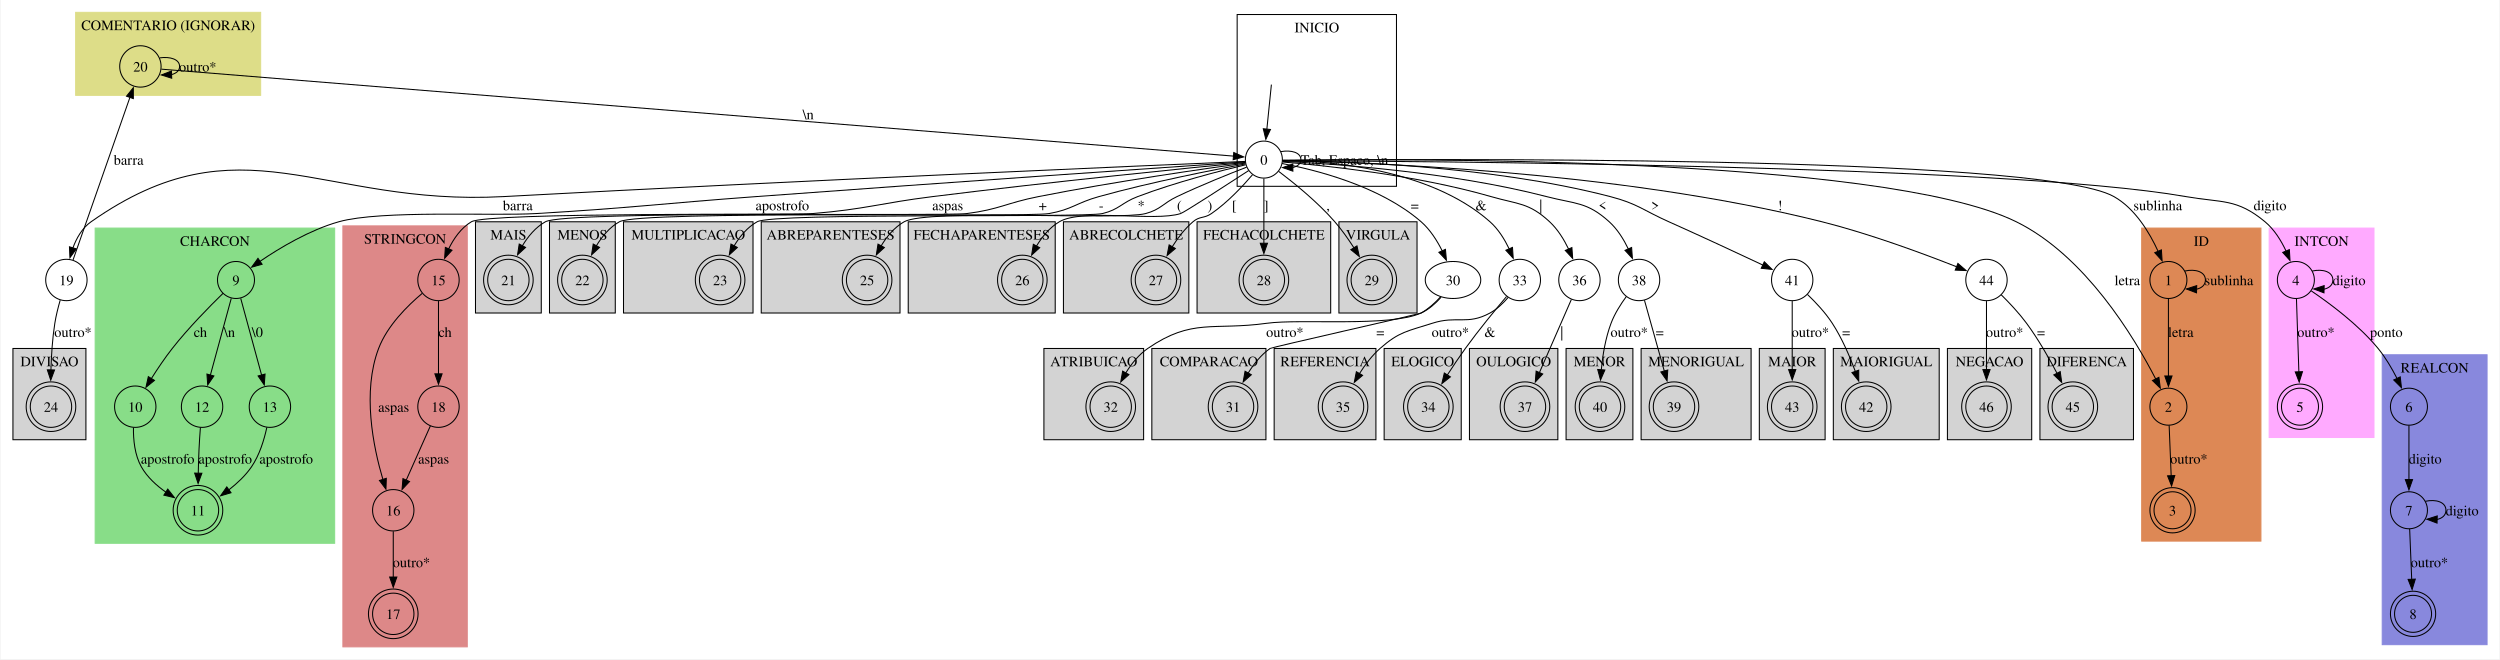
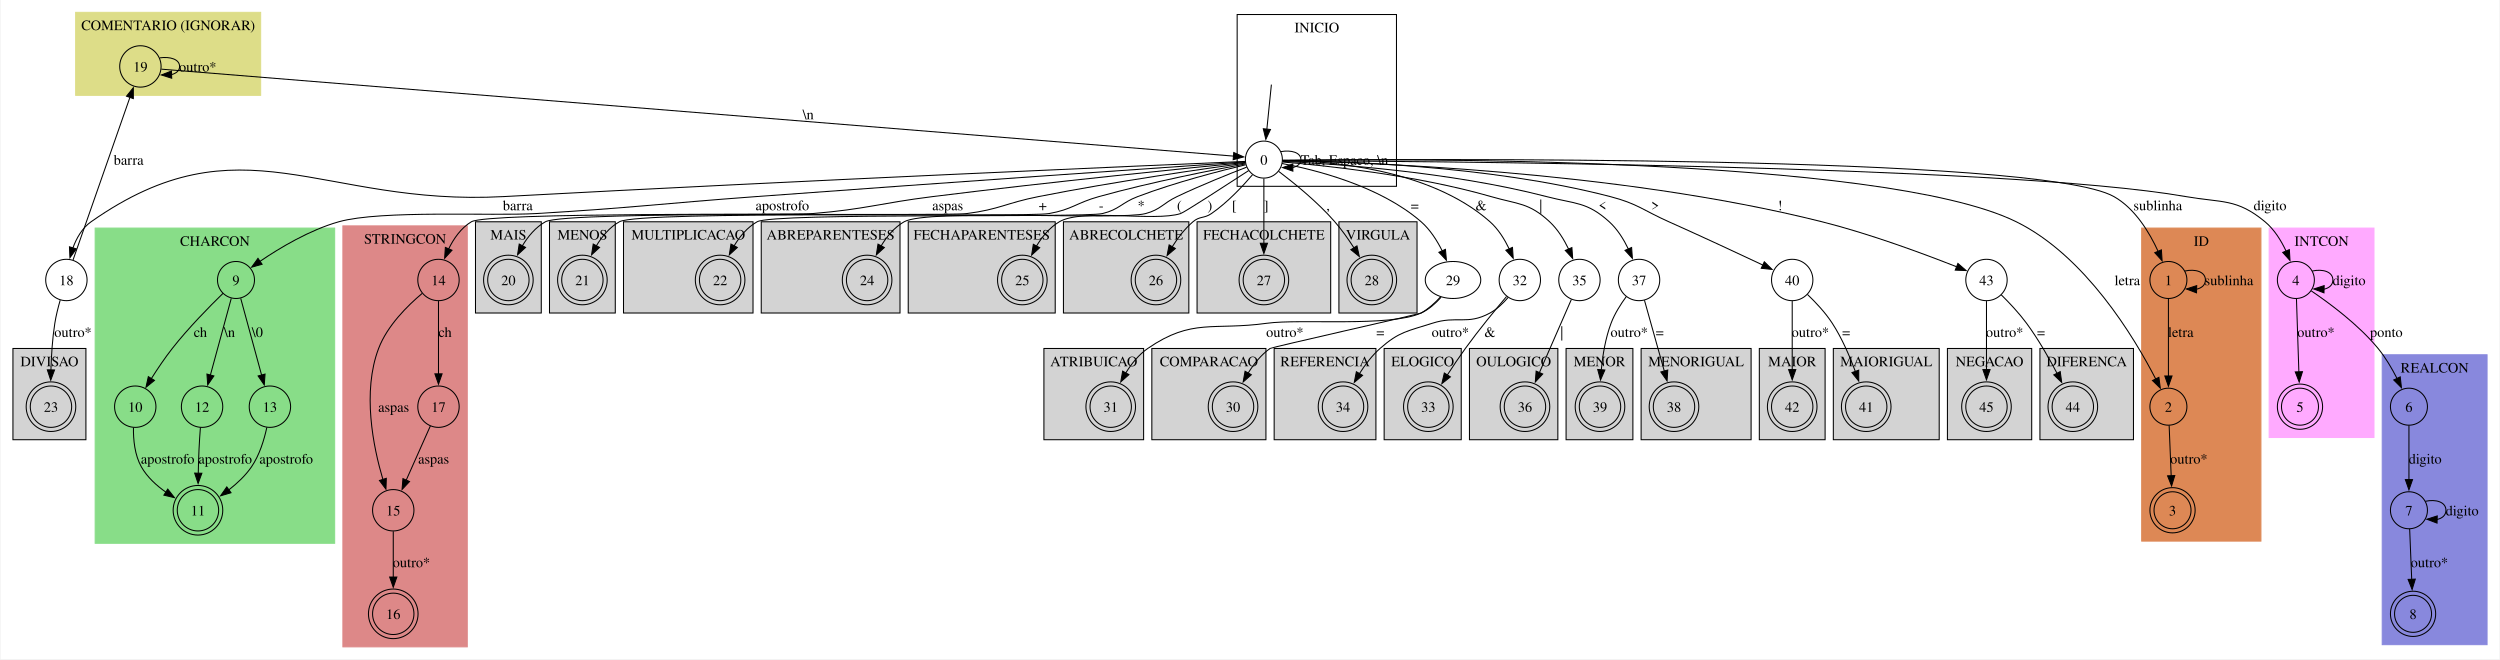
<svg xmlns="http://www.w3.org/2000/svg" width="2431pt" height="641pt" viewBox="0.00 0.00 2431.00 641.31">
  <g id="graph0" class="graph" transform="scale(1 1) rotate(0) translate(4 637.31)">
    <polygon fill="white" stroke="none" points="-4,4 -4,-637.31 2427,-637.31 2427,4 -4,4" />
    <g id="clust1" class="cluster">
      <polygon fill="none" stroke="black" points="1199,-456.05 1199,-623.18 1354,-623.18 1354,-456.05 1199,-456.05" />
      <text text-anchor="middle" x="1276.5" y="-605.88" font-family="Times,serif" font-size="14.00">INICIO</text>
    </g>
    <g id="clust2" class="cluster">
      <polygon fill="#dd8855" stroke="#dd8855" points="2079,-110.89 2079,-415.42 2195,-415.42 2195,-110.89 2079,-110.89" />
      <text text-anchor="middle" x="2137" y="-398.12" font-family="Times,serif" font-size="14.00">ID</text>
    </g>
    <g id="clust3" class="cluster">
      <polygon fill="#ffaaff" stroke="#ffaaff" points="2203,-211.66 2203,-415.42 2305,-415.42 2305,-211.66 2203,-211.66" />
      <text text-anchor="middle" x="2254" y="-398.12" font-family="Times,serif" font-size="14.00">INTCON</text>
    </g>
    <g id="clust4" class="cluster">
      <polygon fill="#8888dd" stroke="#8888dd" points="2313,-10.13 2313,-292.16 2415,-292.16 2415,-10.13 2313,-10.13" />
      <text text-anchor="middle" x="2364" y="-274.86" font-family="Times,serif" font-size="14.00">REALCON</text>
    </g>
    <g id="clust5" class="cluster">
      <polygon fill="#88dd88" stroke="#88dd88" points="88,-108.76 88,-415.42 321,-415.42 321,-108.76 88,-108.76" />
      <text text-anchor="middle" x="204.5" y="-398.12" font-family="Times,serif" font-size="14.00">CHARCON</text>
    </g>
    <g id="clust6" class="cluster">
      <polygon fill="#dd8888" stroke="#dd8888" points="329,-8 329,-417.55 450,-417.55 450,-8 329,-8" />
      <text text-anchor="middle" x="389.5" y="-400.25" font-family="Times,serif" font-size="14.00">STRINGCON</text>
    </g>
    <g id="clust7" class="cluster">
      <polygon fill="#dddd88" stroke="#dddd88" points="69,-544.55 69,-625.31 249,-625.31 249,-544.55 69,-544.55" />
      <text text-anchor="middle" x="159" y="-608.01" font-family="Times,serif" font-size="14.00">COMENTARIO (IGNORAR)</text>
    </g>
    <g id="clust8" class="cluster">
      <polygon fill="lightgrey" stroke="black" points="458,-332.79 458,-421.55 522,-421.55 522,-332.79 458,-332.79" />
      <text text-anchor="middle" x="490" y="-404.25" font-family="Times,serif" font-size="14.00">MAIS</text>
    </g>
    <g id="clust9" class="cluster">
      <polygon fill="lightgrey" stroke="black" points="530,-332.79 530,-421.55 594,-421.55 594,-332.79 530,-332.79" />
      <text text-anchor="middle" x="562" y="-404.25" font-family="Times,serif" font-size="14.00">MENOS</text>
    </g>
    <g id="clust10" class="cluster">
      <polygon fill="lightgrey" stroke="black" points="602,-332.79 602,-421.55 728,-421.55 728,-332.79 602,-332.79" />
      <text text-anchor="middle" x="665" y="-404.25" font-family="Times,serif" font-size="14.00">MULTIPLICACAO</text>
    </g>
    <g id="clust11" class="cluster">
      <polygon fill="lightgrey" stroke="black" points="8,-209.52 8,-298.29 79,-298.29 79,-209.52 8,-209.52" />
      <text text-anchor="middle" x="43.5" y="-280.99" font-family="Times,serif" font-size="14.00">DIVISAO</text>
    </g>
    <g id="clust12" class="cluster">
      <polygon fill="lightgrey" stroke="black" points="736,-332.79 736,-421.55 871,-421.55 871,-332.79 736,-332.79" />
      <text text-anchor="middle" x="803.5" y="-404.25" font-family="Times,serif" font-size="14.00">ABREPARENTESES</text>
    </g>
    <g id="clust13" class="cluster">
      <polygon fill="lightgrey" stroke="black" points="879,-332.79 879,-421.55 1022,-421.55 1022,-332.79 879,-332.79" />
      <text text-anchor="middle" x="950.5" y="-404.25" font-family="Times,serif" font-size="14.00">FECHAPARENTESES</text>
    </g>
    <g id="clust14" class="cluster">
      <polygon fill="lightgrey" stroke="black" points="1030,-332.79 1030,-421.55 1152,-421.55 1152,-332.79 1030,-332.79" />
      <text text-anchor="middle" x="1091" y="-404.25" font-family="Times,serif" font-size="14.00">ABRECOLCHETE</text>
    </g>
    <g id="clust15" class="cluster">
      <polygon fill="lightgrey" stroke="black" points="1160,-332.79 1160,-421.55 1290,-421.55 1290,-332.79 1160,-332.79" />
      <text text-anchor="middle" x="1225" y="-404.25" font-family="Times,serif" font-size="14.00">FECHACOLCHETE</text>
    </g>
    <g id="clust16" class="cluster">
      <polygon fill="lightgrey" stroke="black" points="1298,-332.79 1298,-421.55 1374,-421.55 1374,-332.79 1298,-332.79" />
      <text text-anchor="middle" x="1336" y="-404.25" font-family="Times,serif" font-size="14.00">VIRGULA</text>
    </g>
    <g id="clust17" class="cluster">
      <polygon fill="lightgrey" stroke="black" points="1116,-209.52 1116,-298.29 1227,-298.29 1227,-209.52 1116,-209.52" />
      <text text-anchor="middle" x="1171.5" y="-280.99" font-family="Times,serif" font-size="14.00">COMPARACAO</text>
    </g>
    <g id="clust18" class="cluster">
      <polygon fill="lightgrey" stroke="black" points="1011,-209.52 1011,-298.29 1108,-298.29 1108,-209.52 1011,-209.52" />
      <text text-anchor="middle" x="1059.5" y="-280.99" font-family="Times,serif" font-size="14.00">ATRIBUICAO</text>
    </g>
    <g id="clust19" class="cluster">
      <polygon fill="lightgrey" stroke="black" points="1342,-209.52 1342,-298.29 1417,-298.29 1417,-209.52 1342,-209.52" />
      <text text-anchor="middle" x="1379.5" y="-280.99" font-family="Times,serif" font-size="14.00">ELOGICO</text>
    </g>
    <g id="clust20" class="cluster">
      <polygon fill="lightgrey" stroke="black" points="1235,-209.52 1235,-298.29 1334,-298.29 1334,-209.52 1235,-209.52" />
      <text text-anchor="middle" x="1284.5" y="-280.99" font-family="Times,serif" font-size="14.00">REFERENCIA</text>
    </g>
    <g id="clust21" class="cluster">
      <polygon fill="lightgrey" stroke="black" points="1425,-209.52 1425,-298.29 1511,-298.29 1511,-209.52 1425,-209.52" />
      <text text-anchor="middle" x="1468" y="-280.99" font-family="Times,serif" font-size="14.00">OULOGICO</text>
    </g>
    <g id="clust22" class="cluster">
      <polygon fill="lightgrey" stroke="black" points="1592,-209.52 1592,-298.29 1699,-298.29 1699,-209.52 1592,-209.52" />
      <text text-anchor="middle" x="1645.5" y="-280.99" font-family="Times,serif" font-size="14.00">MENORIGUAL</text>
    </g>
    <g id="clust23" class="cluster">
      <polygon fill="lightgrey" stroke="black" points="1519,-209.52 1519,-298.29 1584,-298.29 1584,-209.52 1519,-209.52" />
      <text text-anchor="middle" x="1551.5" y="-280.99" font-family="Times,serif" font-size="14.00">MENOR</text>
    </g>
    <g id="clust24" class="cluster">
      <polygon fill="lightgrey" stroke="black" points="1779,-209.52 1779,-298.29 1882,-298.29 1882,-209.52 1779,-209.52" />
      <text text-anchor="middle" x="1830.5" y="-280.99" font-family="Times,serif" font-size="14.00">MAIORIGUAL</text>
    </g>
    <g id="clust25" class="cluster">
      <polygon fill="lightgrey" stroke="black" points="1707,-209.52 1707,-298.29 1771,-298.29 1771,-209.52 1707,-209.52" />
      <text text-anchor="middle" x="1739" y="-280.99" font-family="Times,serif" font-size="14.00">MAIOR</text>
    </g>
    <g id="clust26" class="cluster">
      <polygon fill="lightgrey" stroke="black" points="1980,-209.52 1980,-298.29 2071,-298.29 2071,-209.52 1980,-209.52" />
      <text text-anchor="middle" x="2025.5" y="-280.99" font-family="Times,serif" font-size="14.00">DIFERENCA</text>
    </g>
    <g id="clust27" class="cluster">
      <polygon fill="lightgrey" stroke="black" points="1890,-209.52 1890,-298.29 1972,-298.29 1972,-209.52 1890,-209.52" />
      <text text-anchor="middle" x="1931" y="-280.99" font-family="Times,serif" font-size="14.00">NEGACAO</text>
    </g>
    <g id="node1" class="node">
</g>
    <g id="node2" class="node">
      <ellipse fill="none" stroke="black" cx="1225" cy="-482.05" rx="18" ry="18" />
      <text text-anchor="middle" x="1225" y="-477" font-family="Times,serif" font-size="14.00">0</text>
    </g>
    <g id="edge1" class="edge">
      <path fill="none" stroke="black" d="M1232.31,-555.01C1231.07,-542.79 1229.35,-525.89 1227.89,-511.54" />
      <polygon fill="black" stroke="black" points="1231.39,-511.35 1226.9,-501.76 1224.43,-512.06 1231.39,-511.35" />
    </g>
    <g id="edge2" class="edge">
      <path fill="none" stroke="black" d="M1241.66,-489.83C1251.62,-491.56 1261,-488.96 1261,-482.05 1261,-477.94 1257.69,-475.36 1252.92,-474.3" />
      <polygon fill="black" stroke="black" points="1253.19,-470.8 1243.18,-474.28 1253.17,-477.8 1253.19,-470.8" />
      <text text-anchor="middle" x="1303.38" y="-477" font-family="Times,serif" font-size="14.00">Tab, Espaco, \n</text>
    </g>
    <g id="node3" class="node">
      <ellipse fill="none" stroke="black" cx="2105" cy="-364.92" rx="18" ry="18" />
      <text text-anchor="middle" x="2105" y="-359.87" font-family="Times,serif" font-size="14.00">1</text>
    </g>
    <g id="edge3" class="edge">
      <path fill="none" stroke="black" d="M1243.16,-481.26C1357.85,-482.47 1979.36,-487.1 2052,-446.05 2072.54,-434.44 2086.56,-411.2 2095,-392.72" />
      <polygon fill="black" stroke="black" points="2098.17,-394.22 2098.84,-383.64 2091.72,-391.49 2098.17,-394.22" />
      <text text-anchor="middle" x="2094.66" y="-432.75" font-family="Times,serif" font-size="14.00">sublinha</text>
    </g>
    <g id="node4" class="node">
      <ellipse fill="none" stroke="black" cx="2105" cy="-241.66" rx="18" ry="18" />
      <text text-anchor="middle" x="2105" y="-236.61" font-family="Times,serif" font-size="14.00">2</text>
    </g>
    <g id="edge5" class="edge">
      <path fill="none" stroke="black" d="M1243.34,-481.36C1343.64,-482.78 1826.06,-486.11 1957,-421.55 2024.04,-388.5 2071.61,-309.47 2092.74,-268.41" />
      <polygon fill="black" stroke="black" points="2095.74,-270.23 2097.09,-259.72 2089.49,-267.1 2095.74,-270.23" />
      <text text-anchor="middle" x="2065.01" y="-359.87" font-family="Times,serif" font-size="14.00">letra</text>
    </g>
    <g id="node6" class="node">
      <ellipse fill="none" stroke="black" cx="2229" cy="-364.92" rx="18" ry="18" />
      <text text-anchor="middle" x="2229" y="-359.87" font-family="Times,serif" font-size="14.00">4</text>
    </g>
    <g id="edge8" class="edge">
      <path fill="none" stroke="black" d="M1243.19,-481C1354.47,-480.63 1944.32,-477.2 2122,-446.05 2157.37,-439.85 2171.35,-444.47 2199,-421.55 2208,-414.09 2214.7,-403.21 2219.46,-393.05" />
      <polygon fill="black" stroke="black" points="2222.66,-394.47 2223.29,-383.89 2216.2,-391.76 2222.66,-394.47" />
      <text text-anchor="middle" x="2203.85" y="-432.75" font-family="Times,serif" font-size="14.00">digito</text>
    </g>
    <g id="node11" class="node">
      <ellipse fill="none" stroke="black" cx="225" cy="-364.92" rx="18" ry="18" />
      <text text-anchor="middle" x="225" y="-359.87" font-family="Times,serif" font-size="14.00">9</text>
    </g>
    <g id="edge15" class="edge">
      <path fill="none" stroke="black" d="M1207.05,-479.82C1142.64,-475.39 917.07,-459.81 731,-446.05 635.87,-439.01 612.23,-435.2 517,-429.55 474.37,-427.02 366.1,-433.13 325,-421.55 296.67,-413.57 267.63,-396.19 248.2,-382.96" />
      <polygon fill="black" stroke="black" points="250.4,-380.24 240.21,-377.37 246.39,-385.97 250.4,-380.24" />
      <text text-anchor="middle" x="756.5" y="-432.75" font-family="Times,serif" font-size="14.00">apostrofo</text>
    </g>
    <g id="node16" class="node">
      <ellipse fill="none" stroke="black" cx="422" cy="-364.92" rx="20.13" ry="20.13" />
-       <text text-anchor="middle" x="422" y="-359.87" font-family="Times,serif" font-size="14.00">15</text>
+       <text text-anchor="middle" x="422" y="-359.87" font-family="Times,serif" font-size="14.00">14</text>
    </g>
    <g id="edge22" class="edge">
      <path fill="none" stroke="black" d="M1206.81,-479.28C1157.69,-474.46 1018.34,-460.49 902.75,-446.05 850.75,-439.55 838.23,-433.85 786,-429.55 767.61,-428.03 469.86,-430.98 454,-421.55 443.98,-415.59 436.8,-405.21 431.82,-395.01" />
      <polygon fill="black" stroke="black" points="435.14,-393.86 427.99,-386.04 428.7,-396.61 435.14,-393.86" />
      <text text-anchor="middle" x="917.38" y="-432.75" font-family="Times,serif" font-size="14.00">aspas</text>
    </g>
    <g id="node20" class="node">
      <ellipse fill="none" stroke="black" cx="60" cy="-364.92" rx="20.13" ry="20.13" />
-       <text text-anchor="middle" x="60" y="-359.87" font-family="Times,serif" font-size="14.00">19</text>
+       <text text-anchor="middle" x="60" y="-359.87" font-family="Times,serif" font-size="14.00">18</text>
    </g>
    <g id="edge27" class="edge">
      <path fill="none" stroke="black" d="M1206.69,-480.28C1123.52,-476.74 772.83,-461.63 485.25,-446.05 306.85,-436.38 230.21,-524.23 84,-421.55 75.37,-415.49 69.82,-405.64 66.26,-395.9" />
      <polygon fill="black" stroke="black" points="69.69,-395.18 63.46,-386.61 62.99,-397.2 69.69,-395.18" />
      <text text-anchor="middle" x="499.12" y="-432.75" font-family="Times,serif" font-size="14.00">barra</text>
    </g>
    <g id="node22" class="node">
      <ellipse fill="none" stroke="black" cx="490" cy="-364.92" rx="20.13" ry="20.13" />
      <ellipse fill="none" stroke="black" cx="490" cy="-364.92" rx="24.13" ry="24.13" />
-       <text text-anchor="middle" x="490" y="-359.87" font-family="Times,serif" font-size="14.00">21</text>
+       <text text-anchor="middle" x="490" y="-359.87" font-family="Times,serif" font-size="14.00">20</text>
    </g>
    <g id="edge31" class="edge">
      <path fill="none" stroke="black" d="M1207.02,-478.64C1169.47,-473.5 1080.05,-460.75 1005.75,-446.05 974.5,-439.87 967.6,-433.55 936,-429.55 913.4,-426.69 545.91,-432.63 526,-421.55 516.48,-416.25 509.07,-407.25 503.52,-398.02" />
      <polygon fill="black" stroke="black" points="506.72,-396.59 498.93,-389.41 500.55,-399.88 506.72,-396.59" />
      <text text-anchor="middle" x="1009.88" y="-432.75" font-family="Times,serif" font-size="14.00">+</text>
    </g>
    <g id="node23" class="node">
      <ellipse fill="none" stroke="black" cx="562" cy="-364.92" rx="20.13" ry="20.13" />
      <ellipse fill="none" stroke="black" cx="562" cy="-364.92" rx="24.13" ry="24.13" />
-       <text text-anchor="middle" x="562" y="-359.87" font-family="Times,serif" font-size="14.00">22</text>
+       <text text-anchor="middle" x="562" y="-359.87" font-family="Times,serif" font-size="14.00">21</text>
    </g>
    <g id="edge32" class="edge">
      <path fill="none" stroke="black" d="M1207.03,-477.82C1177.18,-472.3 1115.61,-460.27 1064.5,-446.05 1042.56,-439.95 1038.43,-433.48 1016,-429.55 993.12,-425.54 618.3,-432.84 598,-421.55 588.48,-416.25 581.07,-407.25 575.52,-398.02" />
      <polygon fill="black" stroke="black" points="578.72,-396.59 570.93,-389.41 572.55,-399.89 578.72,-396.59" />
      <text text-anchor="middle" x="1066.75" y="-432.75" font-family="Times,serif" font-size="14.00">-</text>
    </g>
    <g id="node24" class="node">
      <ellipse fill="none" stroke="black" cx="696" cy="-364.92" rx="20.13" ry="20.13" />
      <ellipse fill="none" stroke="black" cx="696" cy="-364.92" rx="24.13" ry="24.13" />
-       <text text-anchor="middle" x="696" y="-359.87" font-family="Times,serif" font-size="14.00">23</text>
+       <text text-anchor="middle" x="696" y="-359.87" font-family="Times,serif" font-size="14.00">22</text>
    </g>
    <g id="edge33" class="edge">
      <path fill="none" stroke="black" d="M1207.21,-476.99C1183.05,-471.26 1138.71,-459.91 1102.25,-446.05 1086.46,-440.04 1084.43,-433.51 1068,-429.55 1049.85,-425.18 748.29,-430.67 732,-421.55 722.49,-416.23 715.09,-407.23 709.54,-398" />
      <polygon fill="black" stroke="black" points="712.74,-396.56 704.94,-389.39 706.56,-399.86 712.74,-396.56" />
      <text text-anchor="middle" x="1105.62" y="-432.75" font-family="Times,serif" font-size="14.00">*</text>
    </g>
    <g id="node26" class="node">
      <ellipse fill="none" stroke="black" cx="839" cy="-364.92" rx="20.13" ry="20.13" />
      <ellipse fill="none" stroke="black" cx="839" cy="-364.92" rx="24.13" ry="24.13" />
-       <text text-anchor="middle" x="839" y="-359.87" font-family="Times,serif" font-size="14.00">25</text>
+       <text text-anchor="middle" x="839" y="-359.87" font-family="Times,serif" font-size="14.00">24</text>
    </g>
    <g id="edge35" class="edge">
      <path fill="none" stroke="black" d="M1208.26,-474.71C1191.05,-468.05 1163.58,-457.04 1140.5,-446.05 1126.58,-439.42 1124.87,-433.58 1110,-429.55 1084.79,-422.71 897.73,-434.42 875,-421.55 865.52,-416.18 858.12,-407.17 852.57,-397.94" />
      <polygon fill="black" stroke="black" points="855.77,-396.51 847.97,-389.34 849.6,-399.81 855.77,-396.51" />
      <text text-anchor="middle" x="1142.75" y="-432.75" font-family="Times,serif" font-size="14.00">(</text>
    </g>
    <g id="node27" class="node">
      <ellipse fill="none" stroke="black" cx="990" cy="-364.92" rx="20.13" ry="20.13" />
      <ellipse fill="none" stroke="black" cx="990" cy="-364.92" rx="24.13" ry="24.13" />
-       <text text-anchor="middle" x="990" y="-359.87" font-family="Times,serif" font-size="14.00">26</text>
+       <text text-anchor="middle" x="990" y="-359.87" font-family="Times,serif" font-size="14.00">25</text>
    </g>
    <g id="edge36" class="edge">
      <path fill="none" stroke="black" d="M1210.25,-471.4C1187.89,-456.83 1147.64,-430.74 1144,-429.55 1119.03,-421.36 1048.65,-434.88 1026,-421.55 1016.61,-416.02 1009.24,-406.96 1003.68,-397.75" />
      <polygon fill="black" stroke="black" points="1006.89,-396.33 999.06,-389.18 1000.72,-399.65 1006.89,-396.33" />
      <text text-anchor="middle" x="1172.43" y="-432.75" font-family="Times,serif" font-size="14.00">)</text>
    </g>
    <g id="node28" class="node">
      <ellipse fill="none" stroke="black" cx="1120" cy="-364.92" rx="20.13" ry="20.13" />
      <ellipse fill="none" stroke="black" cx="1120" cy="-364.92" rx="24.13" ry="24.13" />
-       <text text-anchor="middle" x="1120" y="-359.87" font-family="Times,serif" font-size="14.00">27</text>
+       <text text-anchor="middle" x="1120" y="-359.87" font-family="Times,serif" font-size="14.00">26</text>
    </g>
    <g id="edge37" class="edge">
      <path fill="none" stroke="black" d="M1214,-467.39C1204.37,-456.11 1189.53,-440.27 1174,-429.55 1166.8,-424.58 1162.65,-427.24 1156,-421.55 1148.06,-414.76 1141.22,-405.79 1135.7,-397.03" />
      <polygon fill="black" stroke="black" points="1138.88,-395.54 1130.81,-388.68 1132.84,-399.07 1138.88,-395.54" />
      <text text-anchor="middle" x="1196.12" y="-432.75" font-family="Times,serif" font-size="14.00">[</text>
    </g>
    <g id="node29" class="node">
      <ellipse fill="none" stroke="black" cx="1225" cy="-364.92" rx="20.13" ry="20.13" />
      <ellipse fill="none" stroke="black" cx="1225" cy="-364.92" rx="24.13" ry="24.13" />
-       <text text-anchor="middle" x="1225" y="-359.87" font-family="Times,serif" font-size="14.00">28</text>
+       <text text-anchor="middle" x="1225" y="-359.87" font-family="Times,serif" font-size="14.00">27</text>
    </g>
    <g id="edge38" class="edge">
      <path fill="none" stroke="black" d="M1225,-463.56C1225,-446.87 1225,-421.25 1225,-400.44" />
      <polygon fill="black" stroke="black" points="1228.5,-400.66 1225,-390.66 1221.5,-400.66 1228.5,-400.66" />
      <text text-anchor="middle" x="1227.25" y="-432.75" font-family="Times,serif" font-size="14.00">]</text>
    </g>
    <g id="node30" class="node">
      <ellipse fill="none" stroke="black" cx="1330" cy="-364.92" rx="20.13" ry="20.13" />
      <ellipse fill="none" stroke="black" cx="1330" cy="-364.92" rx="24.13" ry="24.13" />
-       <text text-anchor="middle" x="1330" y="-359.87" font-family="Times,serif" font-size="14.00">29</text>
+       <text text-anchor="middle" x="1330" y="-359.87" font-family="Times,serif" font-size="14.00">28</text>
    </g>
    <g id="edge39" class="edge">
      <path fill="none" stroke="black" d="M1239.27,-470.69C1254.01,-459.56 1277.17,-440.87 1294,-421.55 1300.74,-413.82 1307.14,-404.73 1312.64,-396.16" />
      <polygon fill="black" stroke="black" points="1315.56,-398.09 1317.84,-387.75 1309.6,-394.42 1315.56,-398.09" />
      <text text-anchor="middle" x="1287.48" y="-432.75" font-family="Times,serif" font-size="14.00">,</text>
    </g>
    <g id="node32" class="node">
      <ellipse fill="none" stroke="black" cx="1409" cy="-364.92" rx="27" ry="18" />
-       <text text-anchor="middle" x="1409" y="-359.87" font-family="Times,serif" font-size="14.00">30</text>
+       <text text-anchor="middle" x="1409" y="-359.87" font-family="Times,serif" font-size="14.00">29</text>
    </g>
    <g id="edge40" class="edge">
      <path fill="none" stroke="black" d="M1242.61,-478.23C1273.35,-472.5 1337.38,-456.93 1378,-421.55 1386.75,-413.92 1393.54,-403.19 1398.51,-393.19" />
      <polygon fill="black" stroke="black" points="1401.65,-394.73 1402.56,-384.18 1395.26,-391.86 1401.65,-394.73" />
      <text text-anchor="middle" x="1371.79" y="-432.75" font-family="Times,serif" font-size="14.00">=</text>
    </g>
    <g id="node34" class="node">
      <ellipse fill="none" stroke="black" cx="1474" cy="-364.92" rx="20.13" ry="20.13" />
-       <text text-anchor="middle" x="1474" y="-359.87" font-family="Times,serif" font-size="14.00">33</text>
+       <text text-anchor="middle" x="1474" y="-359.87" font-family="Times,serif" font-size="14.00">32</text>
    </g>
    <g id="edge43" class="edge">
      <path fill="none" stroke="black" d="M1243.48,-481.29C1284.82,-480.83 1385.79,-474.05 1445,-421.55 1453.05,-414.41 1459.21,-404.49 1463.73,-395.01" />
      <polygon fill="black" stroke="black" points="1466.85,-396.61 1467.57,-386.04 1460.42,-393.86 1466.85,-396.61" />
      <text text-anchor="middle" x="1436.29" y="-432.75" font-family="Times,serif" font-size="14.00">&amp;</text>
    </g>
    <g id="node37" class="node">
      <ellipse fill="none" stroke="black" cx="1532" cy="-364.92" rx="20.13" ry="20.13" />
-       <text text-anchor="middle" x="1532" y="-359.87" font-family="Times,serif" font-size="14.00">36</text>
+       <text text-anchor="middle" x="1532" y="-359.87" font-family="Times,serif" font-size="14.00">35</text>
    </g>
    <g id="edge46" class="edge">
      <path fill="none" stroke="black" d="M1243.09,-479.72C1281.24,-476.57 1372.49,-467.31 1446,-446.05 1472.49,-438.39 1482.79,-440.31 1503,-421.55 1510.89,-414.23 1517.01,-404.27 1521.55,-394.8" />
      <polygon fill="black" stroke="black" points="1524.65,-396.44 1525.41,-385.88 1518.23,-393.66 1524.65,-396.44" />
      <text text-anchor="middle" x="1494.4" y="-432.75" font-family="Times,serif" font-size="14.00">|</text>
    </g>
    <g id="node39" class="node">
      <ellipse fill="none" stroke="black" cx="1590" cy="-364.92" rx="20.13" ry="20.13" />
-       <text text-anchor="middle" x="1590" y="-359.87" font-family="Times,serif" font-size="14.00">38</text>
+       <text text-anchor="middle" x="1590" y="-359.87" font-family="Times,serif" font-size="14.00">37</text>
    </g>
    <g id="edge48" class="edge">
      <path fill="none" stroke="black" d="M1243.32,-480.33C1287.93,-478.23 1405.44,-470.62 1500,-446.05 1528.28,-438.7 1539.35,-441.16 1561,-421.55 1568.98,-414.32 1575.12,-404.39 1579.65,-394.91" />
      <polygon fill="black" stroke="black" points="1582.76,-396.53 1583.5,-385.96 1576.33,-393.77 1582.76,-396.53" />
      <text text-anchor="middle" x="1554.3" y="-432.75" font-family="Times,serif" font-size="14.00">&lt;</text>
    </g>
    <g id="node42" class="node">
      <ellipse fill="none" stroke="black" cx="1739" cy="-364.92" rx="20.13" ry="20.13" />
-       <text text-anchor="middle" x="1739" y="-359.87" font-family="Times,serif" font-size="14.00">41</text>
+       <text text-anchor="middle" x="1739" y="-359.87" font-family="Times,serif" font-size="14.00">40</text>
    </g>
    <g id="edge51" class="edge">
      <path fill="none" stroke="black" d="M1243.24,-481.07C1294.41,-480.73 1443.31,-476.95 1562,-446.05 1588.68,-439.1 1593.82,-432.79 1619,-421.55 1650.46,-407.5 1686.26,-390.81 1710.5,-379.4" />
      <polygon fill="black" stroke="black" points="1711.85,-382.64 1719.41,-375.21 1708.87,-376.3 1711.85,-382.64" />
      <text text-anchor="middle" x="1605.78" y="-432.75" font-family="Times,serif" font-size="14.00">&gt;</text>
    </g>
    <g id="node45" class="node">
      <ellipse fill="none" stroke="black" cx="1928" cy="-364.92" rx="20.13" ry="20.13" />
-       <text text-anchor="middle" x="1928" y="-359.87" font-family="Times,serif" font-size="14.00">44</text>
+       <text text-anchor="middle" x="1928" y="-359.87" font-family="Times,serif" font-size="14.00">43</text>
    </g>
    <g id="edge54" class="edge">
      <path fill="none" stroke="black" d="M1243.13,-480.85C1312.39,-479.72 1566.57,-472.17 1768,-421.55 1814.74,-409.8 1867.2,-390.3 1898.91,-377.78" />
      <polygon fill="black" stroke="black" points="1900.21,-381.03 1908.2,-374.08 1897.61,-374.53 1900.21,-381.03" />
      <text text-anchor="middle" x="1727.17" y="-432.75" font-family="Times,serif" font-size="14.00">!</text>
    </g>
    <g id="edge4" class="edge">
      <path fill="none" stroke="black" d="M2120.92,-373.62C2131.15,-375.89 2141,-372.99 2141,-364.92 2141,-360 2137.34,-357 2132.17,-355.93" />
      <polygon fill="black" stroke="black" points="2132.33,-352.42 2122.43,-356.18 2132.52,-359.42 2132.33,-352.42" />
      <text text-anchor="middle" x="2163.88" y="-359.87" font-family="Times,serif" font-size="14.00">sublinha</text>
    </g>
    <g id="edge6" class="edge">
      <path fill="none" stroke="black" d="M2105,-346.54C2105,-326.91 2105,-294.66 2105,-271.29" />
      <polygon fill="black" stroke="black" points="2108.5,-271.51 2105,-261.51 2101.5,-271.51 2108.5,-271.51" />
      <text text-anchor="middle" x="2117" y="-309.49" font-family="Times,serif" font-size="14.00">letra</text>
    </g>
    <g id="node5" class="node">
      <ellipse fill="none" stroke="black" cx="2109" cy="-140.89" rx="18" ry="18" />
      <ellipse fill="none" stroke="black" cx="2109" cy="-140.89" rx="22" ry="22" />
      <text text-anchor="middle" x="2109" y="-135.84" font-family="Times,serif" font-size="14.00">3</text>
    </g>
    <g id="edge7" class="edge">
      <path fill="none" stroke="black" d="M2105.7,-223.45C2106.24,-209.93 2107.02,-190.71 2107.69,-174.33" />
      <polygon fill="black" stroke="black" points="2111.18,-174.67 2108.08,-164.53 2104.18,-174.38 2111.18,-174.67" />
      <text text-anchor="middle" x="2124.86" y="-186.22" font-family="Times,serif" font-size="14.00">outro*</text>
    </g>
    <g id="edge9" class="edge">
      <path fill="none" stroke="black" d="M2244.92,-373.62C2255.15,-375.89 2265,-372.99 2265,-364.92 2265,-360 2261.34,-357 2256.17,-355.93" />
      <polygon fill="black" stroke="black" points="2256.33,-352.42 2246.43,-356.18 2256.52,-359.42 2256.33,-352.42" />
      <text text-anchor="middle" x="2280.75" y="-359.87" font-family="Times,serif" font-size="14.00">digito</text>
    </g>
    <g id="node7" class="node">
      <ellipse fill="none" stroke="black" cx="2233" cy="-241.66" rx="18" ry="18" />
      <ellipse fill="none" stroke="black" cx="2233" cy="-241.66" rx="22" ry="22" />
      <text text-anchor="middle" x="2233" y="-236.61" font-family="Times,serif" font-size="14.00">5</text>
    </g>
    <g id="edge10" class="edge">
      <path fill="none" stroke="black" d="M2229.57,-346.54C2230.18,-328.03 2231.16,-298.29 2231.92,-275.36" />
      <polygon fill="black" stroke="black" points="2235.41,-275.71 2232.24,-265.6 2228.42,-275.48 2235.41,-275.71" />
      <text text-anchor="middle" x="2248.51" y="-309.49" font-family="Times,serif" font-size="14.00">outro*</text>
    </g>
    <g id="node8" class="node">
      <ellipse fill="none" stroke="black" cx="2339" cy="-241.66" rx="18" ry="18" />
      <text text-anchor="middle" x="2339" y="-236.61" font-family="Times,serif" font-size="14.00">6</text>
    </g>
    <g id="edge11" class="edge">
      <path fill="none" stroke="black" d="M2244.06,-354.24C2261.35,-342.57 2289.81,-321.58 2309,-298.29 2316.2,-289.55 2322.47,-278.82 2327.39,-269.12" />
      <polygon fill="black" stroke="black" points="2330.53,-270.67 2331.69,-260.14 2324.21,-267.64 2330.53,-270.67" />
      <text text-anchor="middle" x="2316.98" y="-309.49" font-family="Times,serif" font-size="14.00">ponto</text>
    </g>
    <g id="node9" class="node">
      <ellipse fill="none" stroke="black" cx="2339" cy="-140.89" rx="18" ry="18" />
      <text text-anchor="middle" x="2339" y="-135.84" font-family="Times,serif" font-size="14.00">7</text>
    </g>
    <g id="edge12" class="edge">
      <path fill="none" stroke="black" d="M2339,-223.45C2339,-208.81 2339,-187.49 2339,-170.32" />
      <polygon fill="black" stroke="black" points="2342.5,-170.74 2339,-160.74 2335.5,-170.74 2342.5,-170.74" />
      <text text-anchor="middle" x="2354.75" y="-186.22" font-family="Times,serif" font-size="14.00">digito</text>
    </g>
    <g id="edge13" class="edge">
      <path fill="none" stroke="black" d="M2354.92,-149.59C2365.15,-151.86 2375,-148.96 2375,-140.89 2375,-135.98 2371.34,-132.98 2366.17,-131.9" />
      <polygon fill="black" stroke="black" points="2366.33,-128.4 2356.43,-132.15 2366.52,-135.39 2366.33,-128.4" />
      <text text-anchor="middle" x="2390.75" y="-135.84" font-family="Times,serif" font-size="14.00">digito</text>
    </g>
    <g id="node10" class="node">
      <ellipse fill="none" stroke="black" cx="2343" cy="-40.13" rx="18" ry="18" />
      <ellipse fill="none" stroke="black" cx="2343" cy="-40.13" rx="22" ry="22" />
      <text text-anchor="middle" x="2343" y="-35.08" font-family="Times,serif" font-size="14.00">8</text>
    </g>
    <g id="edge14" class="edge">
      <path fill="none" stroke="black" d="M2339.7,-122.69C2340.24,-109.17 2341.02,-89.95 2341.69,-73.57" />
      <polygon fill="black" stroke="black" points="2345.18,-73.9 2342.08,-63.77 2338.18,-73.62 2345.18,-73.9" />
      <text text-anchor="middle" x="2358.86" y="-85.46" font-family="Times,serif" font-size="14.00">outro*</text>
    </g>
    <g id="node12" class="node">
      <ellipse fill="none" stroke="black" cx="127" cy="-241.66" rx="20.13" ry="20.13" />
      <text text-anchor="middle" x="127" y="-236.61" font-family="Times,serif" font-size="14.00">10</text>
    </g>
    <g id="edge16" class="edge">
      <path fill="none" stroke="black" d="M212.4,-351.95C199.34,-339.24 178.68,-318.26 163,-298.29 155.8,-289.12 148.66,-278.49 142.66,-268.99" />
      <polygon fill="black" stroke="black" points="145.67,-267.22 137.44,-260.55 139.72,-270.89 145.67,-267.22" />
      <text text-anchor="middle" x="190.35" y="-309.49" font-family="Times,serif" font-size="14.00">ch</text>
    </g>
    <g id="node14" class="node">
      <ellipse fill="none" stroke="black" cx="192" cy="-241.66" rx="20.13" ry="20.13" />
      <text text-anchor="middle" x="192" y="-236.61" font-family="Times,serif" font-size="14.00">12</text>
    </g>
    <g id="edge18" class="edge">
      <path fill="none" stroke="black" d="M220.41,-347.06C215.17,-327.79 206.49,-295.91 200.1,-272.44" />
      <polygon fill="black" stroke="black" points="203.49,-271.55 197.49,-262.82 196.74,-273.39 203.49,-271.55" />
      <text text-anchor="middle" x="218.63" y="-309.49" font-family="Times,serif" font-size="14.00">\n</text>
    </g>
    <g id="node15" class="node">
      <ellipse fill="none" stroke="black" cx="258" cy="-241.66" rx="20.13" ry="20.13" />
      <text text-anchor="middle" x="258" y="-236.61" font-family="Times,serif" font-size="14.00">13</text>
    </g>
    <g id="edge19" class="edge">
      <path fill="none" stroke="black" d="M229.59,-347.06C234.83,-327.79 243.51,-295.91 249.9,-272.44" />
      <polygon fill="black" stroke="black" points="253.26,-273.39 252.51,-262.82 246.51,-271.55 253.26,-273.39" />
      <text text-anchor="middle" x="245.76" y="-309.49" font-family="Times,serif" font-size="14.00">\0</text>
    </g>
    <g id="node13" class="node">
      <ellipse fill="none" stroke="black" cx="188" cy="-140.89" rx="20.13" ry="20.13" />
      <ellipse fill="none" stroke="black" cx="188" cy="-140.89" rx="24.13" ry="24.13" />
      <text text-anchor="middle" x="188" y="-135.84" font-family="Times,serif" font-size="14.00">11</text>
    </g>
    <g id="edge17" class="edge">
      <path fill="none" stroke="black" d="M125.25,-221.32C125.06,-209.53 126.45,-194.57 133,-183.02 138.63,-173.1 147.75,-164.84 156.95,-158.4" />
      <polygon fill="black" stroke="black" points="158.61,-161.49 165.15,-153.16 154.84,-155.59 158.61,-161.49" />
      <text text-anchor="middle" x="158.5" y="-186.22" font-family="Times,serif" font-size="14.00">apostrofo</text>
    </g>
    <g id="edge20" class="edge">
      <path fill="none" stroke="black" d="M190.38,-221.42C189.85,-214.52 189.32,-206.68 189,-199.52 188.67,-192.18 188.44,-184.3 188.29,-176.8" />
      <polygon fill="black" stroke="black" points="191.8,-176.91 188.14,-166.97 184.8,-177.02 191.8,-176.91" />
      <text text-anchor="middle" x="214.5" y="-186.22" font-family="Times,serif" font-size="14.00">apostrofo</text>
    </g>
    <g id="edge21" class="edge">
      <path fill="none" stroke="black" d="M255,-221.48C252.45,-209.62 247.9,-194.51 240,-183.02 234.19,-174.57 226.12,-167.02 218.07,-160.76" />
      <polygon fill="black" stroke="black" points="220.15,-157.95 210,-154.93 216.05,-163.62 220.15,-157.95" />
      <text text-anchor="middle" x="273.83" y="-186.22" font-family="Times,serif" font-size="14.00">apostrofo</text>
    </g>
    <g id="node17" class="node">
      <ellipse fill="none" stroke="black" cx="378" cy="-140.89" rx="20.13" ry="20.13" />
-       <text text-anchor="middle" x="378" y="-135.84" font-family="Times,serif" font-size="14.00">16</text>
+       <text text-anchor="middle" x="378" y="-135.84" font-family="Times,serif" font-size="14.00">15</text>
    </g>
    <g id="edge23" class="edge">
      <path fill="none" stroke="black" d="M406.14,-351.87C391.97,-340.02 372.19,-320.5 363.75,-298.29 347.72,-256.06 358.4,-203 367.94,-170.8" />
      <polygon fill="black" stroke="black" points="371.24,-171.98 370.89,-161.39 364.56,-169.88 371.24,-171.98" />
      <text text-anchor="middle" x="378.38" y="-236.61" font-family="Times,serif" font-size="14.00">aspas</text>
    </g>
    <g id="node19" class="node">
      <ellipse fill="none" stroke="black" cx="422" cy="-241.66" rx="20.13" ry="20.13" />
-       <text text-anchor="middle" x="422" y="-236.61" font-family="Times,serif" font-size="14.00">18</text>
+       <text text-anchor="middle" x="422" y="-236.61" font-family="Times,serif" font-size="14.00">17</text>
    </g>
    <g id="edge24" class="edge">
      <path fill="none" stroke="black" d="M422,-344.43C422,-325.25 422,-295.67 422,-273.33" />
      <polygon fill="black" stroke="black" points="425.5,-273.6 422,-263.6 418.5,-273.6 425.5,-273.6" />
      <text text-anchor="middle" x="428.38" y="-309.49" font-family="Times,serif" font-size="14.00">ch</text>
    </g>
    <g id="node18" class="node">
      <ellipse fill="none" stroke="black" cx="378" cy="-40.13" rx="20.13" ry="20.13" />
      <ellipse fill="none" stroke="black" cx="378" cy="-40.13" rx="24.13" ry="24.13" />
-       <text text-anchor="middle" x="378" y="-35.08" font-family="Times,serif" font-size="14.00">17</text>
+       <text text-anchor="middle" x="378" y="-35.08" font-family="Times,serif" font-size="14.00">16</text>
    </g>
    <g id="edge25" class="edge">
      <path fill="none" stroke="black" d="M378,-120.38C378,-107.69 378,-90.8 378,-75.86" />
      <polygon fill="black" stroke="black" points="381.5,-75.94 378,-65.94 374.5,-75.94 381.5,-75.94" />
      <text text-anchor="middle" x="395.62" y="-85.46" font-family="Times,serif" font-size="14.00">outro*</text>
    </g>
    <g id="edge26" class="edge">
      <path fill="none" stroke="black" d="M414.13,-223C407.6,-208.34 398.2,-187.22 390.61,-170.21" />
      <polygon fill="black" stroke="black" points="393.83,-168.82 386.56,-161.11 387.44,-171.67 393.83,-168.82" />
      <text text-anchor="middle" x="417.26" y="-186.22" font-family="Times,serif" font-size="14.00">aspas</text>
    </g>
    <g id="node21" class="node">
      <ellipse fill="none" stroke="black" cx="132" cy="-572.68" rx="20.13" ry="20.13" />
-       <text text-anchor="middle" x="132" y="-567.63" font-family="Times,serif" font-size="14.00">20</text>
+       <text text-anchor="middle" x="132" y="-567.63" font-family="Times,serif" font-size="14.00">19</text>
    </g>
    <g id="edge28" class="edge">
      <path fill="none" stroke="black" d="M66.48,-384.43C79.04,-420.32 106.77,-499.57 121.81,-542.57" />
      <polygon fill="black" stroke="black" points="118.5,-543.71 125.11,-551.99 125.11,-541.4 118.5,-543.71" />
      <text text-anchor="middle" x="120.53" y="-477" font-family="Times,serif" font-size="14.00">barra</text>
    </g>
    <g id="node25" class="node">
      <ellipse fill="none" stroke="black" cx="45" cy="-241.66" rx="20.13" ry="20.13" />
      <ellipse fill="none" stroke="black" cx="45" cy="-241.66" rx="24.13" ry="24.13" />
-       <text text-anchor="middle" x="45" y="-236.61" font-family="Times,serif" font-size="14.00">24</text>
+       <text text-anchor="middle" x="45" y="-236.61" font-family="Times,serif" font-size="14.00">23</text>
    </g>
    <g id="edge34" class="edge">
      <path fill="none" stroke="black" d="M53.97,-345.27C51.96,-338.29 49.93,-330.25 48.75,-322.79 46.4,-307.96 45.37,-291.41 44.96,-277.21" />
      <polygon fill="black" stroke="black" points="48.46,-277.38 44.77,-267.45 41.46,-277.51 48.46,-277.38" />
      <text text-anchor="middle" x="66.38" y="-309.49" font-family="Times,serif" font-size="14.00">outro*</text>
    </g>
    <g id="edge30" class="edge">
      <path fill="none" stroke="black" d="M152.38,-570.03C286.1,-559.18 1037.53,-498.25 1195.75,-485.42" />
      <polygon fill="black" stroke="black" points="1195.7,-488.94 1205.38,-484.64 1195.13,-481.96 1195.7,-488.94" />
      <text text-anchor="middle" x="781.65" y="-521.25" font-family="Times,serif" font-size="14.00">\n</text>
    </g>
    <g id="edge29" class="edge">
      <path fill="none" stroke="black" d="M150.83,-581.02C160.93,-582.43 170.13,-579.66 170.13,-572.68 170.13,-568.54 166.89,-565.88 162.14,-564.69" />
      <polygon fill="black" stroke="black" points="162.45,-561.2 152.35,-564.39 162.23,-568.2 162.45,-561.2" />
      <text text-anchor="middle" x="187.76" y="-567.63" font-family="Times,serif" font-size="14.00">outro*</text>
    </g>
    <g id="node31" class="node">
      <ellipse fill="none" stroke="black" cx="1195" cy="-241.66" rx="20.13" ry="20.13" />
      <ellipse fill="none" stroke="black" cx="1195" cy="-241.66" rx="24.13" ry="24.13" />
-       <text text-anchor="middle" x="1195" y="-236.61" font-family="Times,serif" font-size="14.00">31</text>
+       <text text-anchor="middle" x="1195" y="-236.61" font-family="Times,serif" font-size="14.00">30</text>
    </g>
    <g id="edge41" class="edge">
      <path fill="none" stroke="black" d="M1396.81,-348.44C1391.59,-342.74 1385.06,-336.73 1378,-332.79 1376.17,-331.76 1232.71,-299.49 1231,-298.29 1222.32,-292.18 1215.22,-283.24 1209.69,-274.32" />
      <polygon fill="black" stroke="black" points="1212.8,-272.71 1204.85,-265.71 1206.7,-276.14 1212.8,-272.71" />
      <text text-anchor="middle" x="1338.3" y="-309.49" font-family="Times,serif" font-size="14.00">=</text>
    </g>
    <g id="node33" class="node">
      <ellipse fill="none" stroke="black" cx="1076" cy="-241.66" rx="20.13" ry="20.13" />
      <ellipse fill="none" stroke="black" cx="1076" cy="-241.66" rx="24.13" ry="24.13" />
-       <text text-anchor="middle" x="1076" y="-236.61" font-family="Times,serif" font-size="14.00">32</text>
+       <text text-anchor="middle" x="1076" y="-236.61" font-family="Times,serif" font-size="14.00">31</text>
    </g>
    <g id="edge42" class="edge">
      <path fill="none" stroke="black" d="M1397.41,-348.15C1392.19,-342.27 1385.5,-336.2 1378,-332.79 1347.54,-318.93 1260.9,-327.37 1227.75,-322.79 1175.66,-315.58 1155.32,-328.09 1112,-298.29 1103.25,-292.27 1096.14,-283.36 1090.61,-274.43" />
      <polygon fill="black" stroke="black" points="1093.72,-272.83 1085.78,-265.81 1087.61,-276.25 1093.72,-272.83" />
      <text text-anchor="middle" x="1245.38" y="-309.49" font-family="Times,serif" font-size="14.00">outro*</text>
    </g>
    <g id="node35" class="node">
      <ellipse fill="none" stroke="black" cx="1385" cy="-241.66" rx="20.13" ry="20.13" />
      <ellipse fill="none" stroke="black" cx="1385" cy="-241.66" rx="24.13" ry="24.13" />
-       <text text-anchor="middle" x="1385" y="-236.61" font-family="Times,serif" font-size="14.00">34</text>
+       <text text-anchor="middle" x="1385" y="-236.61" font-family="Times,serif" font-size="14.00">33</text>
    </g>
    <g id="edge44" class="edge">
      <path fill="none" stroke="black" d="M1461.11,-348.89C1450.08,-335.81 1433.97,-316.2 1421,-298.29 1415.03,-290.05 1408.9,-280.87 1403.41,-272.38" />
      <polygon fill="black" stroke="black" points="1406.47,-270.65 1398.15,-264.1 1400.56,-274.41 1406.47,-270.65" />
      <text text-anchor="middle" x="1444.9" y="-309.49" font-family="Times,serif" font-size="14.00">&amp;</text>
    </g>
    <g id="node36" class="node">
      <ellipse fill="none" stroke="black" cx="1302" cy="-241.66" rx="20.13" ry="20.13" />
      <ellipse fill="none" stroke="black" cx="1302" cy="-241.66" rx="24.13" ry="24.13" />
-       <text text-anchor="middle" x="1302" y="-236.61" font-family="Times,serif" font-size="14.00">35</text>
+       <text text-anchor="middle" x="1302" y="-236.61" font-family="Times,serif" font-size="14.00">34</text>
    </g>
    <g id="edge45" class="edge">
      <path fill="none" stroke="black" d="M1462.61,-347.91C1457.8,-342.29 1451.75,-336.46 1445,-332.79 1422.7,-320.65 1412.91,-330.6 1388.75,-322.79 1364.92,-315.08 1356.78,-314.86 1338,-298.29 1330.17,-291.37 1323.36,-282.36 1317.84,-273.61" />
      <polygon fill="black" stroke="black" points="1321.02,-272.12 1312.93,-265.28 1314.99,-275.67 1321.02,-272.12" />
      <text text-anchor="middle" x="1406.38" y="-309.49" font-family="Times,serif" font-size="14.00">outro*</text>
    </g>
    <g id="node38" class="node">
      <ellipse fill="none" stroke="black" cx="1479" cy="-241.66" rx="20.13" ry="20.13" />
      <ellipse fill="none" stroke="black" cx="1479" cy="-241.66" rx="24.13" ry="24.13" />
-       <text text-anchor="middle" x="1479" y="-236.61" font-family="Times,serif" font-size="14.00">37</text>
+       <text text-anchor="middle" x="1479" y="-236.61" font-family="Times,serif" font-size="14.00">36</text>
    </g>
    <g id="edge47" class="edge">
      <path fill="none" stroke="black" d="M1524.18,-346.03C1516.01,-327.34 1503.03,-297.64 1493.08,-274.86" />
      <polygon fill="black" stroke="black" points="1496.28,-273.46 1489.07,-265.7 1489.87,-276.26 1496.28,-273.46" />
      <text text-anchor="middle" x="1514.84" y="-309.49" font-family="Times,serif" font-size="14.00">|</text>
    </g>
    <g id="node40" class="node">
      <ellipse fill="none" stroke="black" cx="1624" cy="-241.66" rx="20.13" ry="20.13" />
      <ellipse fill="none" stroke="black" cx="1624" cy="-241.66" rx="24.13" ry="24.13" />
-       <text text-anchor="middle" x="1624" y="-236.61" font-family="Times,serif" font-size="14.00">39</text>
+       <text text-anchor="middle" x="1624" y="-236.61" font-family="Times,serif" font-size="14.00">38</text>
    </g>
    <g id="edge49" class="edge">
      <path fill="none" stroke="black" d="M1595.24,-345.24C1600.38,-326.91 1608.33,-298.54 1614.57,-276.28" />
      <polygon fill="black" stroke="black" points="1617.92,-277.32 1617.25,-266.74 1611.18,-275.43 1617.92,-277.32" />
      <text text-anchor="middle" x="1610.11" y="-309.49" font-family="Times,serif" font-size="14.00">=</text>
    </g>
    <g id="node41" class="node">
      <ellipse fill="none" stroke="black" cx="1552" cy="-241.66" rx="20.13" ry="20.13" />
      <ellipse fill="none" stroke="black" cx="1552" cy="-241.66" rx="24.13" ry="24.13" />
-       <text text-anchor="middle" x="1552" y="-236.61" font-family="Times,serif" font-size="14.00">40</text>
+       <text text-anchor="middle" x="1552" y="-236.61" font-family="Times,serif" font-size="14.00">39</text>
    </g>
    <g id="edge50" class="edge">
      <path fill="none" stroke="black" d="M1577.6,-348.81C1572.17,-341.41 1566.24,-332.09 1562.75,-322.79 1557.39,-308.52 1554.64,-291.93 1553.26,-277.57" />
      <polygon fill="black" stroke="black" points="1556.75,-277.34 1552.5,-267.63 1549.77,-277.87 1556.75,-277.34" />
      <text text-anchor="middle" x="1580.38" y="-309.49" font-family="Times,serif" font-size="14.00">outro*</text>
    </g>
    <g id="node43" class="node">
      <ellipse fill="none" stroke="black" cx="1811" cy="-241.66" rx="20.13" ry="20.13" />
      <ellipse fill="none" stroke="black" cx="1811" cy="-241.66" rx="24.13" ry="24.13" />
-       <text text-anchor="middle" x="1811" y="-236.61" font-family="Times,serif" font-size="14.00">42</text>
+       <text text-anchor="middle" x="1811" y="-236.61" font-family="Times,serif" font-size="14.00">41</text>
    </g>
    <g id="edge52" class="edge">
      <path fill="none" stroke="black" d="M1753.74,-350.92C1761.71,-343.32 1771.26,-333.19 1778,-322.79 1787.32,-308.4 1794.88,-290.94 1800.4,-276" />
      <polygon fill="black" stroke="black" points="1803.7,-277.18 1803.72,-266.58 1797.1,-274.85 1803.7,-277.18" />
      <text text-anchor="middle" x="1791.48" y="-309.49" font-family="Times,serif" font-size="14.00">=</text>
    </g>
    <g id="node44" class="node">
      <ellipse fill="none" stroke="black" cx="1739" cy="-241.66" rx="20.13" ry="20.13" />
      <ellipse fill="none" stroke="black" cx="1739" cy="-241.66" rx="24.13" ry="24.13" />
-       <text text-anchor="middle" x="1739" y="-236.61" font-family="Times,serif" font-size="14.00">43</text>
+       <text text-anchor="middle" x="1739" y="-236.61" font-family="Times,serif" font-size="14.00">42</text>
    </g>
    <g id="edge53" class="edge">
      <path fill="none" stroke="black" d="M1739,-344.43C1739,-326.47 1739,-299.38 1739,-277.67" />
      <polygon fill="black" stroke="black" points="1742.5,-277.76 1739,-267.76 1735.5,-277.76 1742.5,-277.76" />
      <text text-anchor="middle" x="1756.62" y="-309.49" font-family="Times,serif" font-size="14.00">outro*</text>
    </g>
    <g id="node46" class="node">
      <ellipse fill="none" stroke="black" cx="2012" cy="-241.66" rx="20.13" ry="20.13" />
      <ellipse fill="none" stroke="black" cx="2012" cy="-241.66" rx="24.13" ry="24.13" />
-       <text text-anchor="middle" x="2012" y="-236.61" font-family="Times,serif" font-size="14.00">45</text>
+       <text text-anchor="middle" x="2012" y="-236.61" font-family="Times,serif" font-size="14.00">44</text>
    </g>
    <g id="edge55" class="edge">
      <path fill="none" stroke="black" d="M1942.27,-350.59C1950.08,-342.89 1959.64,-332.77 1967,-322.79 1978.23,-307.55 1988.72,-289.23 1996.73,-273.95" />
      <polygon fill="black" stroke="black" points="1999.73,-275.78 2001.18,-265.29 1993.5,-272.59 1999.73,-275.78" />
      <text text-anchor="middle" x="1981.05" y="-309.49" font-family="Times,serif" font-size="14.00">=</text>
    </g>
    <g id="node47" class="node">
      <ellipse fill="none" stroke="black" cx="1928" cy="-241.66" rx="20.13" ry="20.13" />
      <ellipse fill="none" stroke="black" cx="1928" cy="-241.66" rx="24.13" ry="24.13" />
-       <text text-anchor="middle" x="1928" y="-236.61" font-family="Times,serif" font-size="14.00">46</text>
+       <text text-anchor="middle" x="1928" y="-236.61" font-family="Times,serif" font-size="14.00">45</text>
    </g>
    <g id="edge56" class="edge">
      <path fill="none" stroke="black" d="M1928,-344.43C1928,-326.47 1928,-299.38 1928,-277.67" />
      <polygon fill="black" stroke="black" points="1931.5,-277.76 1928,-267.76 1924.5,-277.76 1931.5,-277.76" />
      <text text-anchor="middle" x="1945.62" y="-309.49" font-family="Times,serif" font-size="14.00">outro*</text>
    </g>
  </g>
</svg>
